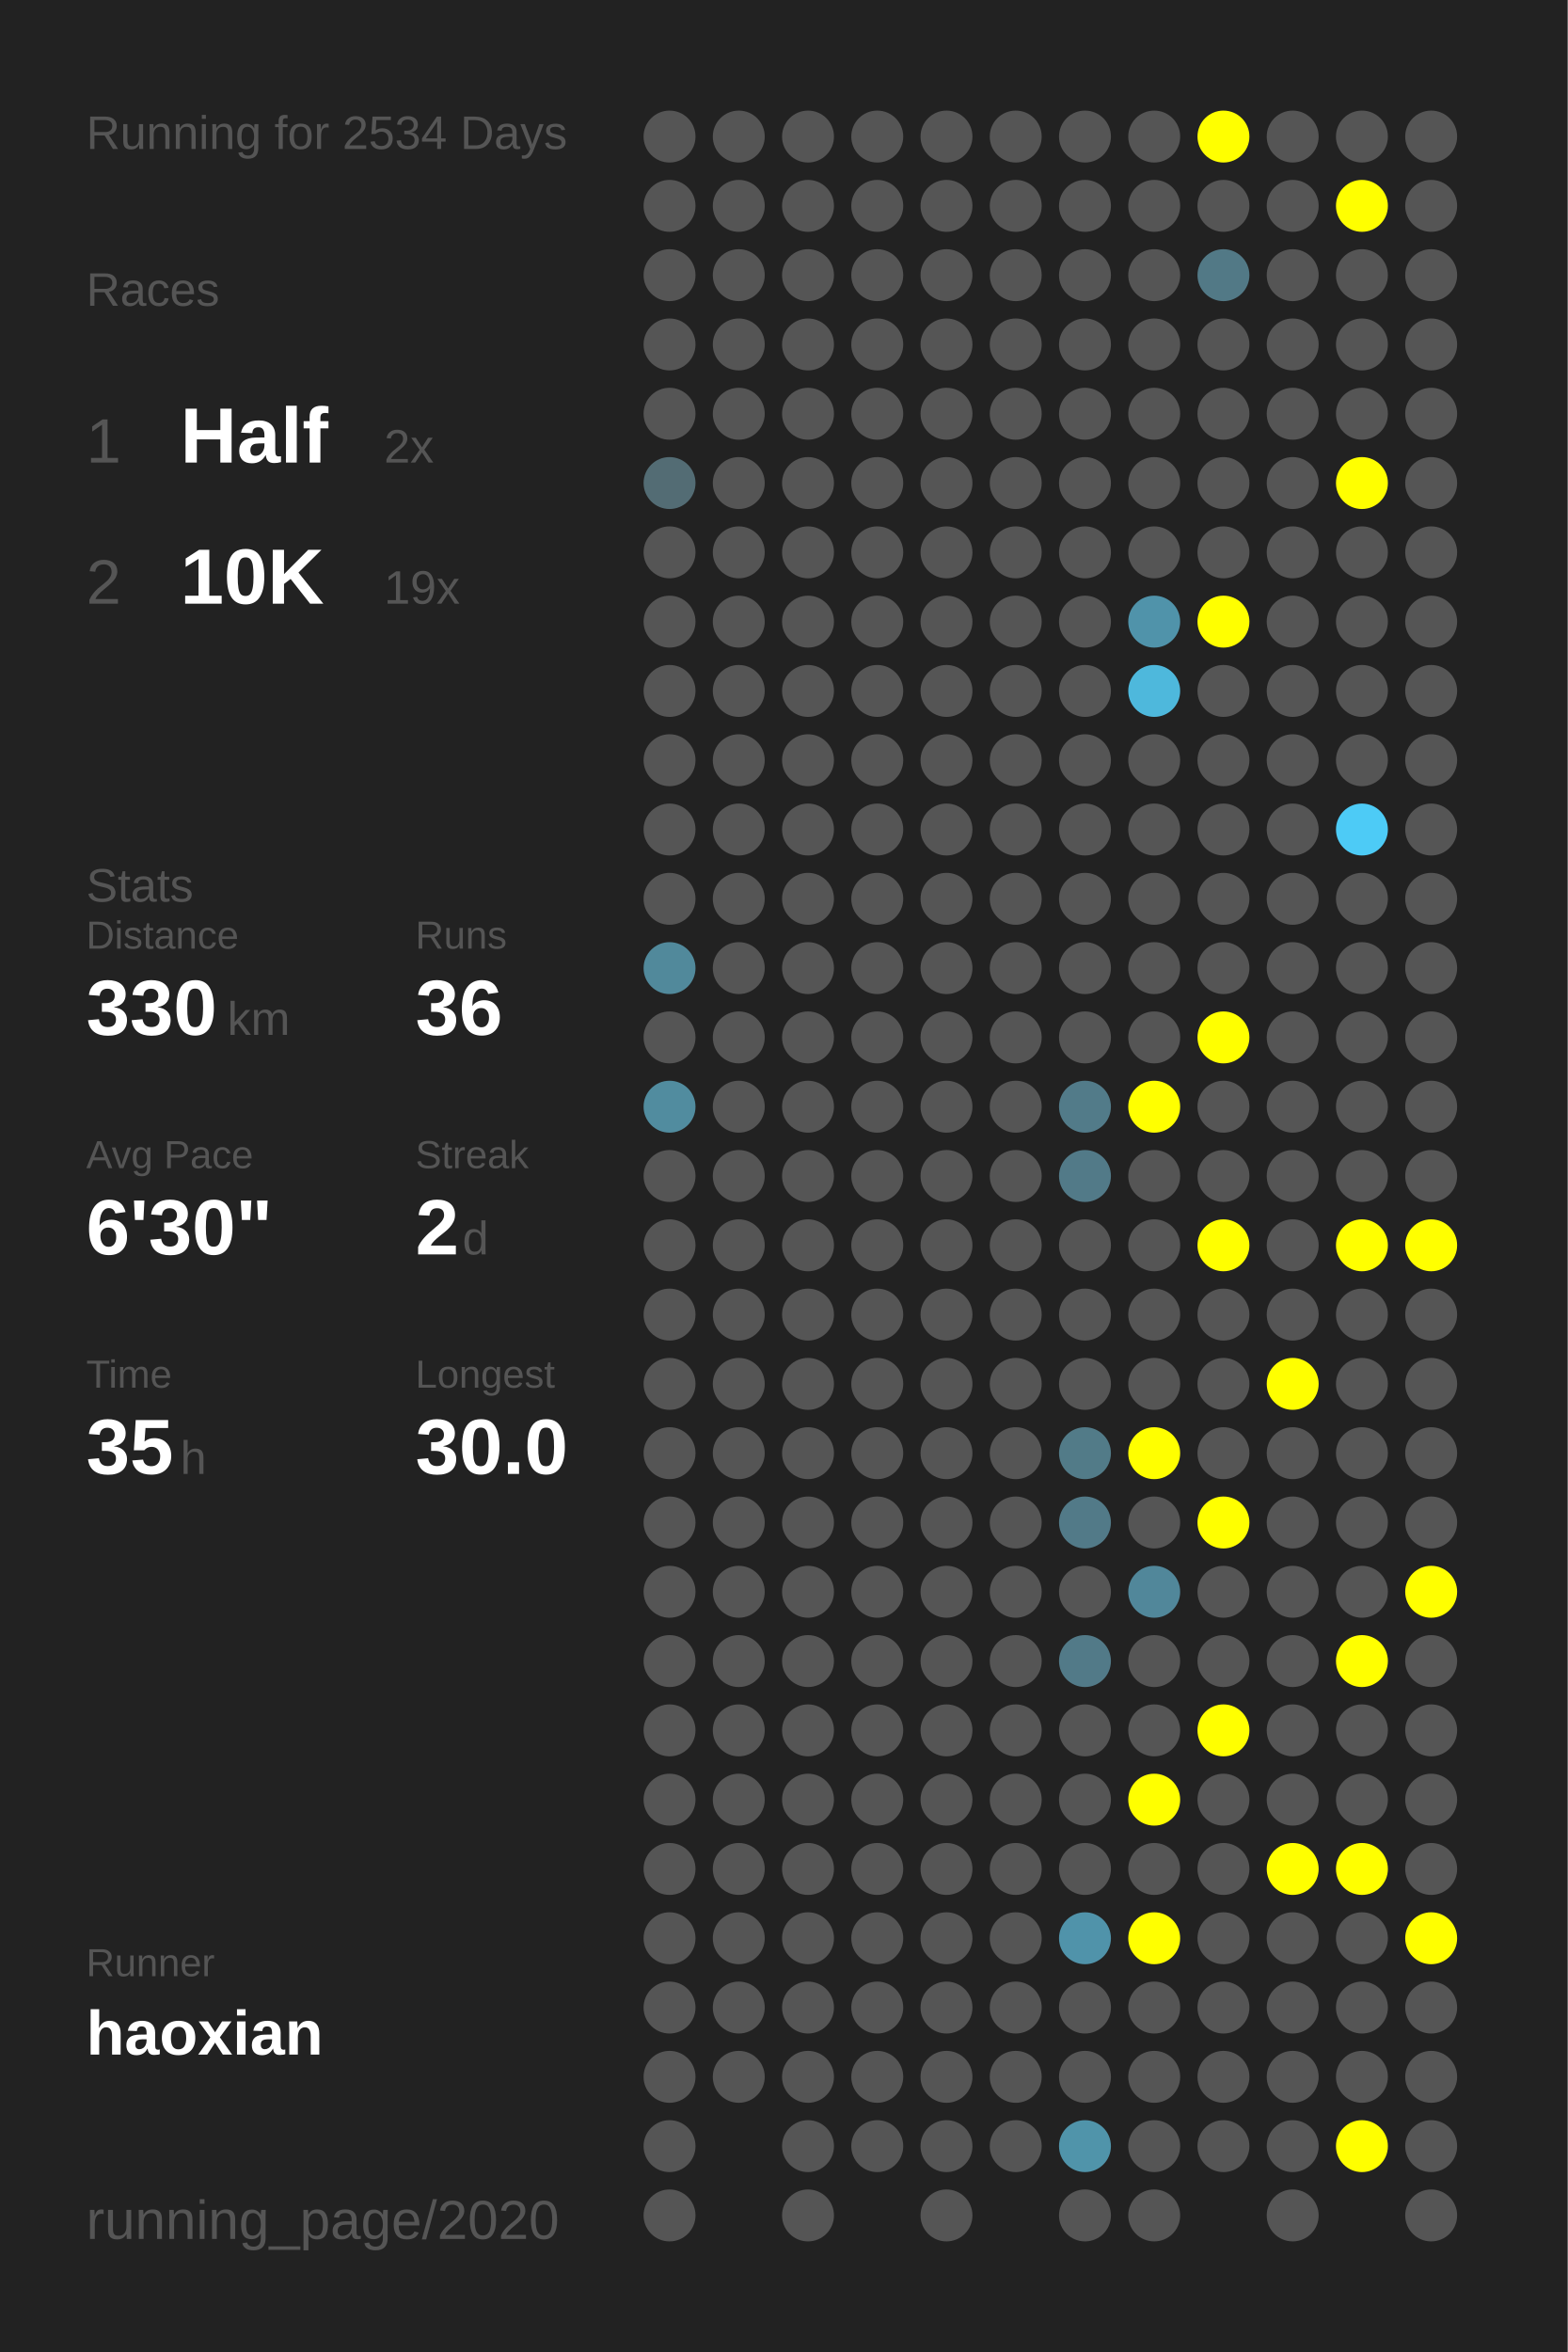
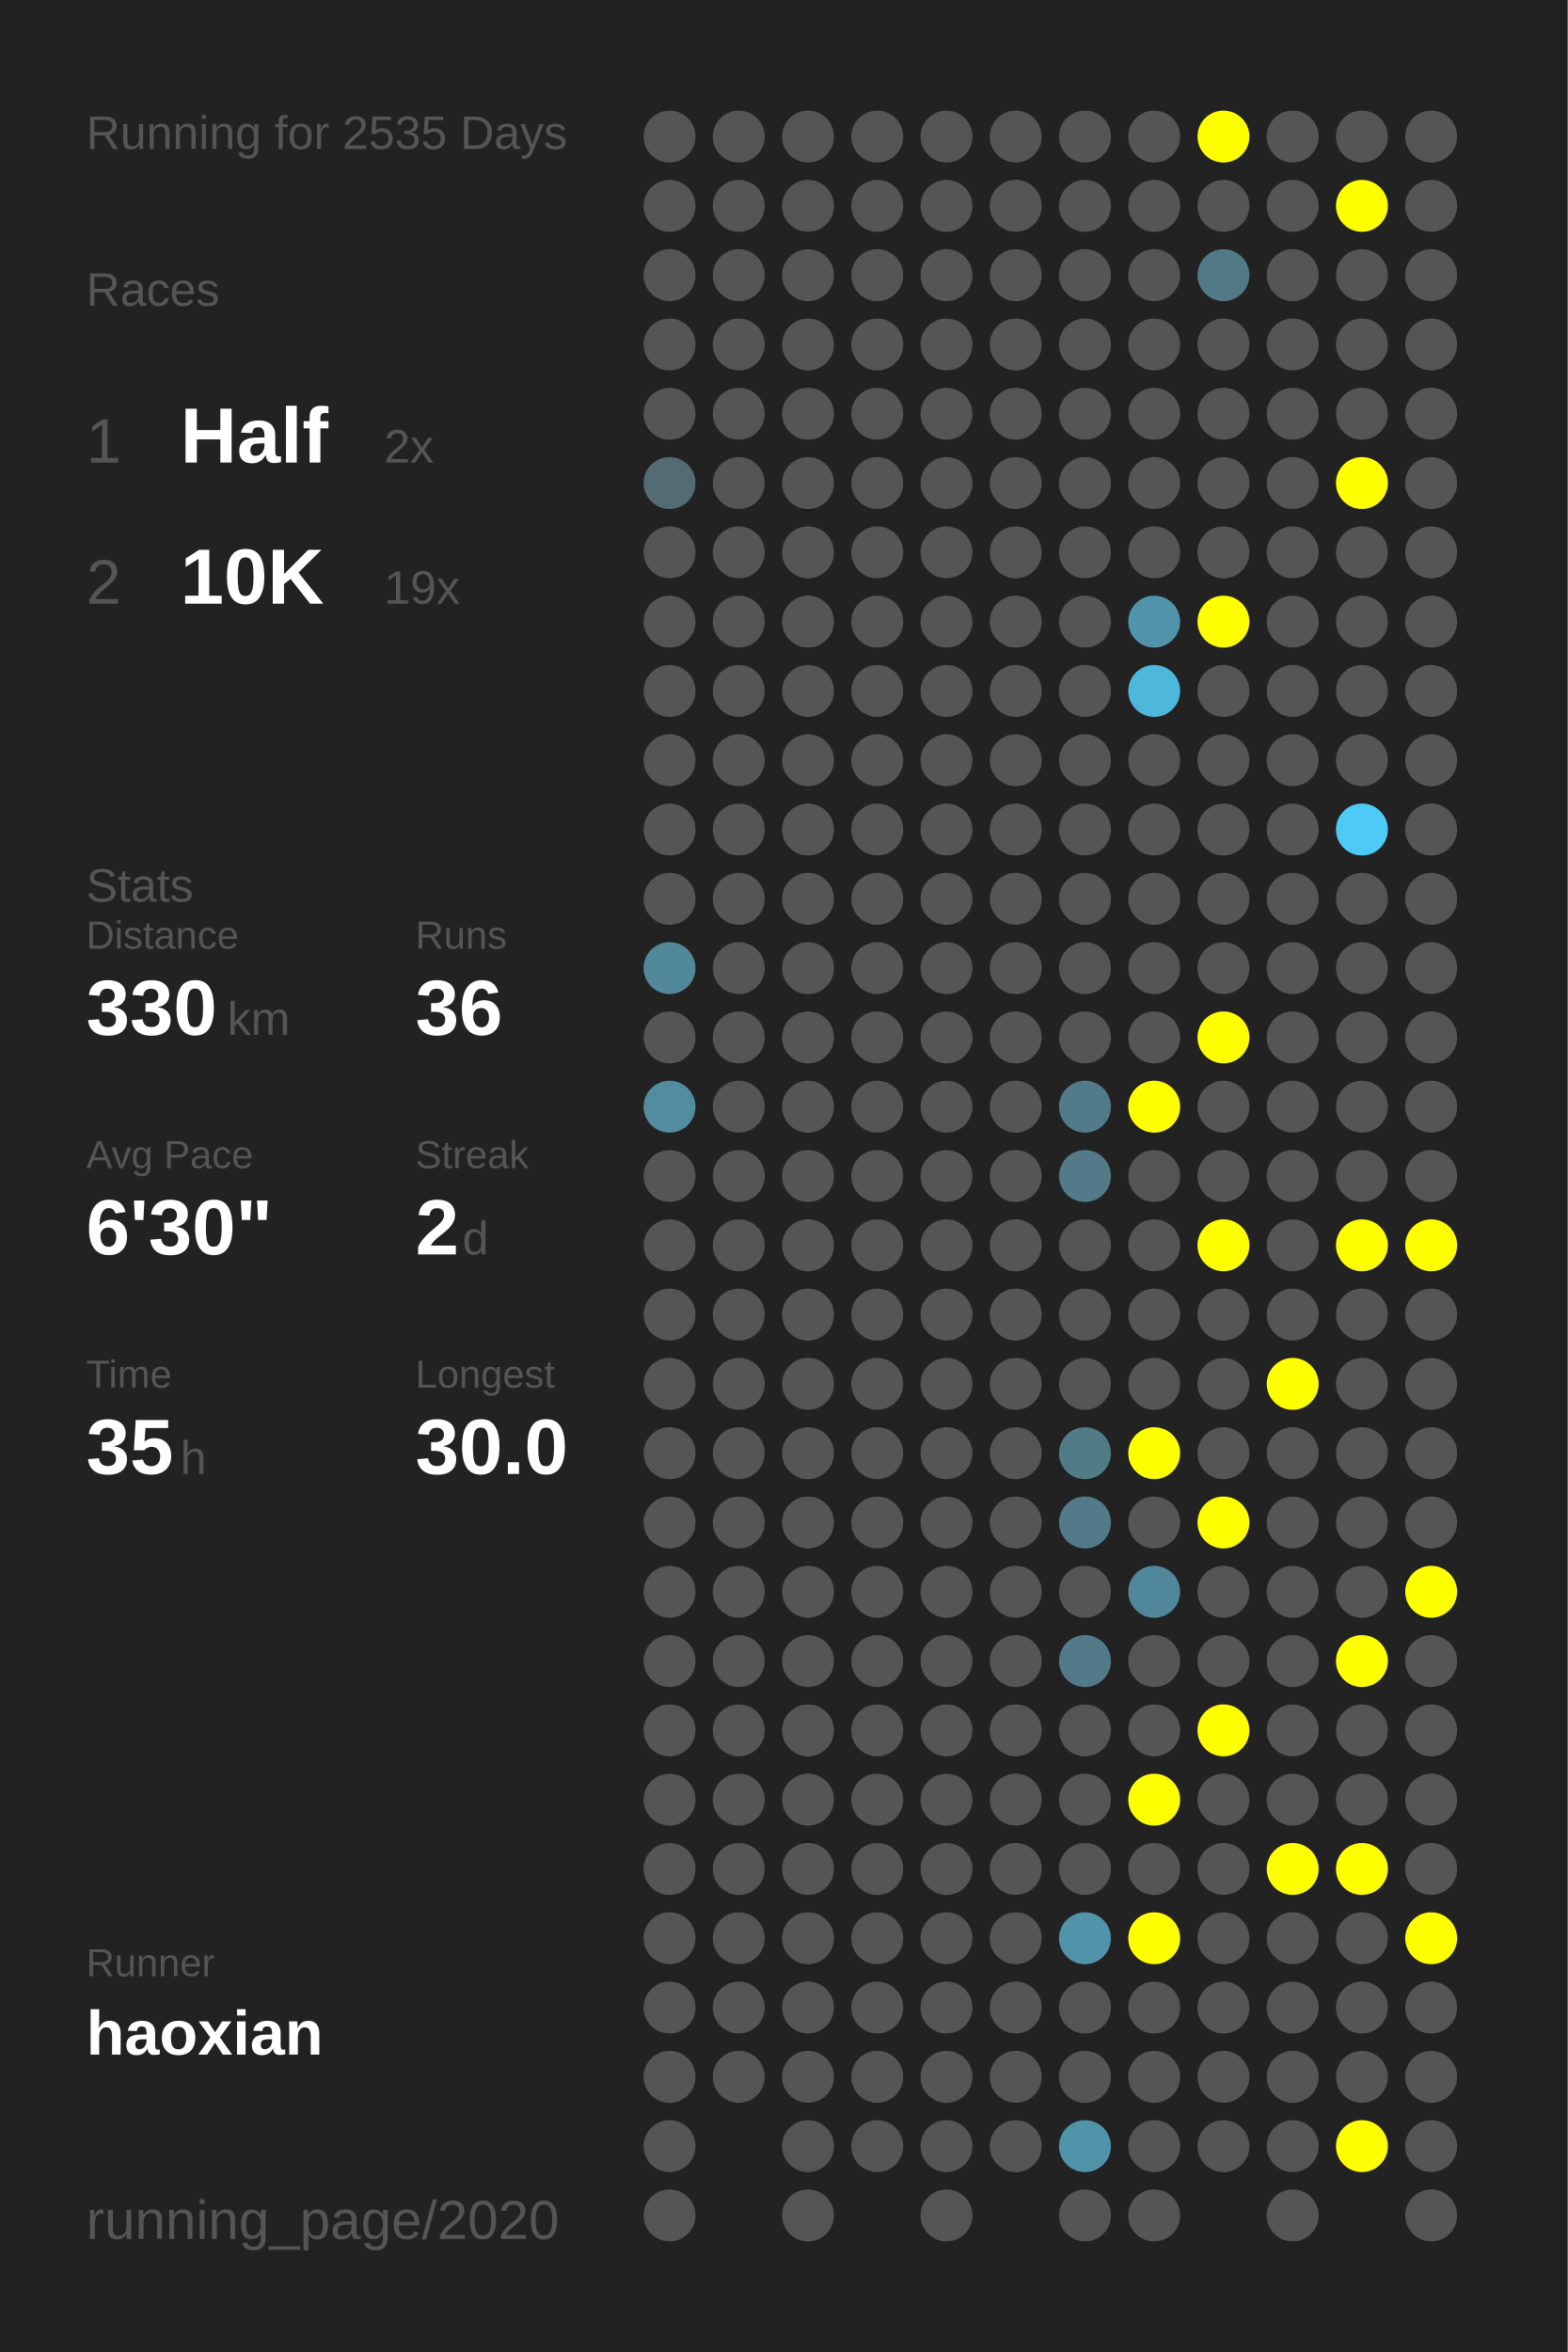
<svg xmlns="http://www.w3.org/2000/svg" baseProfile="full" height="300mm" version="1.1" viewBox="0,0,200,300" width="200mm">
  <defs />
  <rect fill="#222222" height="300" width="200" x="0" y="0" />
-   <text fill="#555555" style="font-size:6px; font-family:Arial;" x="11" y="19">Running for 2534 Days</text>
+   <text fill="#555555" style="font-size:6px; font-family:Arial;" x="11" y="19">Running for 2535 Days</text>
  <text fill="#555555" style="font-size:6px; font-family:Arial;" x="11" y="39">Races</text>
  <text fill="#555555" style="font-size:8px; font-family:Arial;" x="11" y="59">1</text>
  <text fill="#FFFFFF" style="font-size:10px; font-family:Arial; font-weight:bold;" x="23" y="59">Half</text>
  <text fill="#555555" style="font-size:6px; font-family:Arial;" x="49" y="59">2x</text>
  <text fill="#555555" style="font-size:8px; font-family:Arial;" x="11" y="77">2</text>
  <text fill="#FFFFFF" style="font-size:10px; font-family:Arial; font-weight:bold;" x="23" y="77">10K</text>
  <text fill="#555555" style="font-size:6px; font-family:Arial;" x="49" y="77">19x</text>
  <text fill="#555555" style="font-size:6px; font-family:Arial;" x="11" y="115">Stats</text>
  <text fill="#555555" style="font-size:5px; font-family:Arial;" x="11" y="121">Distance</text>
  <text fill="#FFFFFF" style="font-size:10px; font-family:Arial; font-weight:bold;" x="11" y="132">330</text>
  <text fill="#555555" style="font-size:6px; font-family:Arial;" x="29" y="132">km</text>
  <text fill="#555555" style="font-size:5px; font-family:Arial;" x="53" y="121">Runs</text>
  <text fill="#FFFFFF" style="font-size:10px; font-family:Arial; font-weight:bold;" x="53" y="132">36</text>
  <text fill="#555555" style="font-size:5px; font-family:Arial;" x="11" y="149">Avg Pace</text>
  <text fill="#FFFFFF" style="font-size:10px; font-family:Arial; font-weight:bold;" x="11" y="160">6'30"</text>
  <text fill="#555555" style="font-size:5px; font-family:Arial;" x="53" y="149">Streak</text>
  <text fill="#FFFFFF" style="font-size:10px; font-family:Arial; font-weight:bold;" x="53" y="160">2</text>
  <text fill="#555555" style="font-size:6px; font-family:Arial;" x="59" y="160">d</text>
  <text fill="#555555" style="font-size:5px; font-family:Arial;" x="11" y="177">Time</text>
  <text fill="#FFFFFF" style="font-size:10px; font-family:Arial; font-weight:bold;" x="11" y="188">35</text>
  <text fill="#555555" style="font-size:6px; font-family:Arial;" x="23" y="188">h</text>
  <text fill="#555555" style="font-size:5px; font-family:Arial;" x="53" y="177">Longest</text>
  <text fill="#FFFFFF" style="font-size:10px; font-family:Arial; font-weight:bold;" x="53" y="188">30.0</text>
  <text fill="#555555" style="font-size:5px; font-family:Arial;" x="11" y="252.065">Runner</text>
  <text fill="#FFFFFF" style="font-size:8px; font-family:Arial; font-weight:bold;" x="11" y="262.065">haoxian</text>
  <text fill="#555555" style="font-size:7px; font-family:Arial;" x="11" y="285.581">running_page/2020</text>
  <circle cx="85.417" cy="17.419" fill="#555555" r="3.312" />
  <circle cx="85.417" cy="26.258" fill="#555555" r="3.312" />
  <circle cx="85.417" cy="35.097" fill="#555555" r="3.312" />
  <circle cx="85.417" cy="43.935" fill="#555555" r="3.312" />
  <circle cx="85.417" cy="52.774" fill="#555555" r="3.312" />
  <circle cx="85.417" cy="61.613" fill="#536c74" r="3.312" />
  <circle cx="85.417" cy="70.452" fill="#555555" r="3.312" />
  <circle cx="85.417" cy="79.29" fill="#555555" r="3.312" />
  <circle cx="85.417" cy="88.129" fill="#555555" r="3.312" />
  <circle cx="85.417" cy="96.968" fill="#555555" r="3.312" />
  <circle cx="85.417" cy="105.806" fill="#555555" r="3.312" />
  <circle cx="85.417" cy="114.645" fill="#555555" r="3.312" />
  <circle cx="85.417" cy="123.484" fill="#51899b" r="3.312" />
  <circle cx="85.417" cy="132.323" fill="#555555" r="3.312" />
  <circle cx="85.417" cy="141.161" fill="#518c9f" r="3.312" />
  <circle cx="85.417" cy="150" fill="#555555" r="3.312" />
  <circle cx="85.417" cy="158.839" fill="#555555" r="3.312" />
  <circle cx="85.417" cy="167.677" fill="#555555" r="3.312" />
  <circle cx="85.417" cy="176.516" fill="#555555" r="3.312" />
  <circle cx="85.417" cy="185.355" fill="#555555" r="3.312" />
  <circle cx="85.417" cy="194.194" fill="#555555" r="3.312" />
  <circle cx="85.417" cy="203.032" fill="#555555" r="3.312" />
  <circle cx="85.417" cy="211.871" fill="#555555" r="3.312" />
  <circle cx="85.417" cy="220.71" fill="#555555" r="3.312" />
  <circle cx="85.417" cy="229.548" fill="#555555" r="3.312" />
  <circle cx="85.417" cy="238.387" fill="#555555" r="3.312" />
  <circle cx="85.417" cy="247.226" fill="#555555" r="3.312" />
  <circle cx="85.417" cy="256.065" fill="#555555" r="3.312" />
  <circle cx="85.417" cy="264.903" fill="#555555" r="3.312" />
  <circle cx="85.417" cy="273.742" fill="#555555" r="3.312" />
  <circle cx="85.417" cy="282.581" fill="#555555" r="3.312" />
  <circle cx="94.25" cy="17.419" fill="#555555" r="3.312" />
  <circle cx="94.25" cy="26.258" fill="#555555" r="3.312" />
  <circle cx="94.25" cy="35.097" fill="#555555" r="3.312" />
  <circle cx="94.25" cy="43.935" fill="#555555" r="3.312" />
  <circle cx="94.25" cy="52.774" fill="#555555" r="3.312" />
  <circle cx="94.25" cy="61.613" fill="#555555" r="3.312" />
  <circle cx="94.25" cy="70.452" fill="#555555" r="3.312" />
  <circle cx="94.25" cy="79.29" fill="#555555" r="3.312" />
  <circle cx="94.25" cy="88.129" fill="#555555" r="3.312" />
  <circle cx="94.25" cy="96.968" fill="#555555" r="3.312" />
  <circle cx="94.25" cy="105.806" fill="#555555" r="3.312" />
  <circle cx="94.25" cy="114.645" fill="#555555" r="3.312" />
  <circle cx="94.25" cy="123.484" fill="#555555" r="3.312" />
  <circle cx="94.25" cy="132.323" fill="#555555" r="3.312" />
  <circle cx="94.25" cy="141.161" fill="#555555" r="3.312" />
  <circle cx="94.25" cy="150" fill="#555555" r="3.312" />
  <circle cx="94.25" cy="158.839" fill="#555555" r="3.312" />
  <circle cx="94.25" cy="167.677" fill="#555555" r="3.312" />
  <circle cx="94.25" cy="176.516" fill="#555555" r="3.312" />
  <circle cx="94.25" cy="185.355" fill="#555555" r="3.312" />
  <circle cx="94.25" cy="194.194" fill="#555555" r="3.312" />
  <circle cx="94.25" cy="203.032" fill="#555555" r="3.312" />
  <circle cx="94.25" cy="211.871" fill="#555555" r="3.312" />
  <circle cx="94.25" cy="220.71" fill="#555555" r="3.312" />
  <circle cx="94.25" cy="229.548" fill="#555555" r="3.312" />
  <circle cx="94.25" cy="238.387" fill="#555555" r="3.312" />
  <circle cx="94.25" cy="247.226" fill="#555555" r="3.312" />
  <circle cx="94.25" cy="256.065" fill="#555555" r="3.312" />
  <circle cx="94.25" cy="264.903" fill="#555555" r="3.312" />
  <circle cx="103.083" cy="17.419" fill="#555555" r="3.312" />
  <circle cx="103.083" cy="26.258" fill="#555555" r="3.312" />
  <circle cx="103.083" cy="35.097" fill="#555555" r="3.312" />
  <circle cx="103.083" cy="43.935" fill="#555555" r="3.312" />
  <circle cx="103.083" cy="52.774" fill="#555555" r="3.312" />
  <circle cx="103.083" cy="61.613" fill="#555555" r="3.312" />
  <circle cx="103.083" cy="70.452" fill="#555555" r="3.312" />
  <circle cx="103.083" cy="79.29" fill="#555555" r="3.312" />
  <circle cx="103.083" cy="88.129" fill="#555555" r="3.312" />
  <circle cx="103.083" cy="96.968" fill="#555555" r="3.312" />
  <circle cx="103.083" cy="105.806" fill="#555555" r="3.312" />
  <circle cx="103.083" cy="114.645" fill="#555555" r="3.312" />
  <circle cx="103.083" cy="123.484" fill="#555555" r="3.312" />
  <circle cx="103.083" cy="132.323" fill="#555555" r="3.312" />
  <circle cx="103.083" cy="141.161" fill="#555555" r="3.312" />
  <circle cx="103.083" cy="150" fill="#555555" r="3.312" />
  <circle cx="103.083" cy="158.839" fill="#555555" r="3.312" />
  <circle cx="103.083" cy="167.677" fill="#555555" r="3.312" />
  <circle cx="103.083" cy="176.516" fill="#555555" r="3.312" />
  <circle cx="103.083" cy="185.355" fill="#555555" r="3.312" />
  <circle cx="103.083" cy="194.194" fill="#555555" r="3.312" />
  <circle cx="103.083" cy="203.032" fill="#555555" r="3.312" />
  <circle cx="103.083" cy="211.871" fill="#555555" r="3.312" />
  <circle cx="103.083" cy="220.71" fill="#555555" r="3.312" />
  <circle cx="103.083" cy="229.548" fill="#555555" r="3.312" />
  <circle cx="103.083" cy="238.387" fill="#555555" r="3.312" />
  <circle cx="103.083" cy="247.226" fill="#555555" r="3.312" />
  <circle cx="103.083" cy="256.065" fill="#555555" r="3.312" />
  <circle cx="103.083" cy="264.903" fill="#555555" r="3.312" />
  <circle cx="103.083" cy="273.742" fill="#555555" r="3.312" />
  <circle cx="103.083" cy="282.581" fill="#555555" r="3.312" />
  <circle cx="111.917" cy="17.419" fill="#555555" r="3.312" />
  <circle cx="111.917" cy="26.258" fill="#555555" r="3.312" />
  <circle cx="111.917" cy="35.097" fill="#555555" r="3.312" />
  <circle cx="111.917" cy="43.935" fill="#555555" r="3.312" />
  <circle cx="111.917" cy="52.774" fill="#555555" r="3.312" />
  <circle cx="111.917" cy="61.613" fill="#555555" r="3.312" />
  <circle cx="111.917" cy="70.452" fill="#555555" r="3.312" />
  <circle cx="111.917" cy="79.29" fill="#555555" r="3.312" />
  <circle cx="111.917" cy="88.129" fill="#555555" r="3.312" />
  <circle cx="111.917" cy="96.968" fill="#555555" r="3.312" />
  <circle cx="111.917" cy="105.806" fill="#555555" r="3.312" />
  <circle cx="111.917" cy="114.645" fill="#555555" r="3.312" />
  <circle cx="111.917" cy="123.484" fill="#555555" r="3.312" />
  <circle cx="111.917" cy="132.323" fill="#555555" r="3.312" />
  <circle cx="111.917" cy="141.161" fill="#555555" r="3.312" />
  <circle cx="111.917" cy="150" fill="#555555" r="3.312" />
  <circle cx="111.917" cy="158.839" fill="#555555" r="3.312" />
  <circle cx="111.917" cy="167.677" fill="#555555" r="3.312" />
  <circle cx="111.917" cy="176.516" fill="#555555" r="3.312" />
  <circle cx="111.917" cy="185.355" fill="#555555" r="3.312" />
  <circle cx="111.917" cy="194.194" fill="#555555" r="3.312" />
  <circle cx="111.917" cy="203.032" fill="#555555" r="3.312" />
  <circle cx="111.917" cy="211.871" fill="#555555" r="3.312" />
  <circle cx="111.917" cy="220.71" fill="#555555" r="3.312" />
  <circle cx="111.917" cy="229.548" fill="#555555" r="3.312" />
  <circle cx="111.917" cy="238.387" fill="#555555" r="3.312" />
  <circle cx="111.917" cy="247.226" fill="#555555" r="3.312" />
  <circle cx="111.917" cy="256.065" fill="#555555" r="3.312" />
  <circle cx="111.917" cy="264.903" fill="#555555" r="3.312" />
  <circle cx="111.917" cy="273.742" fill="#555555" r="3.312" />
  <circle cx="120.75" cy="17.419" fill="#555555" r="3.312" />
  <circle cx="120.75" cy="26.258" fill="#555555" r="3.312" />
  <circle cx="120.75" cy="35.097" fill="#555555" r="3.312" />
  <circle cx="120.75" cy="43.935" fill="#555555" r="3.312" />
  <circle cx="120.75" cy="52.774" fill="#555555" r="3.312" />
  <circle cx="120.75" cy="61.613" fill="#555555" r="3.312" />
  <circle cx="120.75" cy="70.452" fill="#555555" r="3.312" />
  <circle cx="120.75" cy="79.29" fill="#555555" r="3.312" />
  <circle cx="120.75" cy="88.129" fill="#555555" r="3.312" />
  <circle cx="120.75" cy="96.968" fill="#555555" r="3.312" />
  <circle cx="120.75" cy="105.806" fill="#555555" r="3.312" />
  <circle cx="120.75" cy="114.645" fill="#555555" r="3.312" />
  <circle cx="120.75" cy="123.484" fill="#555555" r="3.312" />
  <circle cx="120.75" cy="132.323" fill="#555555" r="3.312" />
  <circle cx="120.75" cy="141.161" fill="#555555" r="3.312" />
  <circle cx="120.75" cy="150" fill="#555555" r="3.312" />
  <circle cx="120.75" cy="158.839" fill="#555555" r="3.312" />
  <circle cx="120.75" cy="167.677" fill="#555555" r="3.312" />
  <circle cx="120.75" cy="176.516" fill="#555555" r="3.312" />
  <circle cx="120.75" cy="185.355" fill="#555555" r="3.312" />
  <circle cx="120.75" cy="194.194" fill="#555555" r="3.312" />
  <circle cx="120.75" cy="203.032" fill="#555555" r="3.312" />
  <circle cx="120.75" cy="211.871" fill="#555555" r="3.312" />
  <circle cx="120.75" cy="220.71" fill="#555555" r="3.312" />
  <circle cx="120.75" cy="229.548" fill="#555555" r="3.312" />
  <circle cx="120.75" cy="238.387" fill="#555555" r="3.312" />
  <circle cx="120.75" cy="247.226" fill="#555555" r="3.312" />
  <circle cx="120.75" cy="256.065" fill="#555555" r="3.312" />
  <circle cx="120.75" cy="264.903" fill="#555555" r="3.312" />
  <circle cx="120.75" cy="273.742" fill="#555555" r="3.312" />
  <circle cx="120.75" cy="282.581" fill="#555555" r="3.312" />
  <circle cx="129.583" cy="17.419" fill="#555555" r="3.312" />
  <circle cx="129.583" cy="26.258" fill="#555555" r="3.312" />
  <circle cx="129.583" cy="35.097" fill="#555555" r="3.312" />
  <circle cx="129.583" cy="43.935" fill="#555555" r="3.312" />
  <circle cx="129.583" cy="52.774" fill="#555555" r="3.312" />
  <circle cx="129.583" cy="61.613" fill="#555555" r="3.312" />
  <circle cx="129.583" cy="70.452" fill="#555555" r="3.312" />
  <circle cx="129.583" cy="79.29" fill="#555555" r="3.312" />
  <circle cx="129.583" cy="88.129" fill="#555555" r="3.312" />
  <circle cx="129.583" cy="96.968" fill="#555555" r="3.312" />
  <circle cx="129.583" cy="105.806" fill="#555555" r="3.312" />
  <circle cx="129.583" cy="114.645" fill="#555555" r="3.312" />
  <circle cx="129.583" cy="123.484" fill="#555555" r="3.312" />
  <circle cx="129.583" cy="132.323" fill="#555555" r="3.312" />
  <circle cx="129.583" cy="141.161" fill="#555555" r="3.312" />
  <circle cx="129.583" cy="150" fill="#555555" r="3.312" />
  <circle cx="129.583" cy="158.839" fill="#555555" r="3.312" />
  <circle cx="129.583" cy="167.677" fill="#555555" r="3.312" />
  <circle cx="129.583" cy="176.516" fill="#555555" r="3.312" />
  <circle cx="129.583" cy="185.355" fill="#555555" r="3.312" />
  <circle cx="129.583" cy="194.194" fill="#555555" r="3.312" />
  <circle cx="129.583" cy="203.032" fill="#555555" r="3.312" />
  <circle cx="129.583" cy="211.871" fill="#555555" r="3.312" />
  <circle cx="129.583" cy="220.71" fill="#555555" r="3.312" />
  <circle cx="129.583" cy="229.548" fill="#555555" r="3.312" />
  <circle cx="129.583" cy="238.387" fill="#555555" r="3.312" />
  <circle cx="129.583" cy="247.226" fill="#555555" r="3.312" />
  <circle cx="129.583" cy="256.065" fill="#555555" r="3.312" />
  <circle cx="129.583" cy="264.903" fill="#555555" r="3.312" />
  <circle cx="129.583" cy="273.742" fill="#555555" r="3.312" />
  <circle cx="138.417" cy="17.419" fill="#555555" r="3.312" />
  <circle cx="138.417" cy="26.258" fill="#555555" r="3.312" />
  <circle cx="138.417" cy="35.097" fill="#555555" r="3.312" />
  <circle cx="138.417" cy="43.935" fill="#555555" r="3.312" />
  <circle cx="138.417" cy="52.774" fill="#555555" r="3.312" />
  <circle cx="138.417" cy="61.613" fill="#555555" r="3.312" />
  <circle cx="138.417" cy="70.452" fill="#555555" r="3.312" />
  <circle cx="138.417" cy="79.29" fill="#555555" r="3.312" />
  <circle cx="138.417" cy="88.129" fill="#555555" r="3.312" />
  <circle cx="138.417" cy="96.968" fill="#555555" r="3.312" />
  <circle cx="138.417" cy="105.806" fill="#555555" r="3.312" />
  <circle cx="138.417" cy="114.645" fill="#555555" r="3.312" />
  <circle cx="138.417" cy="123.484" fill="#555555" r="3.312" />
  <circle cx="138.417" cy="132.323" fill="#555555" r="3.312" />
  <circle cx="138.417" cy="141.161" fill="#527b89" r="3.312" />
  <circle cx="138.417" cy="150" fill="#527a88" r="3.312" />
  <circle cx="138.417" cy="158.839" fill="#555555" r="3.312" />
  <circle cx="138.417" cy="167.677" fill="#555555" r="3.312" />
  <circle cx="138.417" cy="176.516" fill="#555555" r="3.312" />
  <circle cx="138.417" cy="185.355" fill="#527b88" r="3.312" />
  <circle cx="138.417" cy="194.194" fill="#527a88" r="3.312" />
  <circle cx="138.417" cy="203.032" fill="#555555" r="3.312" />
  <circle cx="138.417" cy="211.871" fill="#527a88" r="3.312" />
  <circle cx="138.417" cy="220.71" fill="#555555" r="3.312" />
  <circle cx="138.417" cy="229.548" fill="#555555" r="3.312" />
  <circle cx="138.417" cy="238.387" fill="#555555" r="3.312" />
  <circle cx="138.417" cy="247.226" fill="#5093aa" r="3.312" />
  <circle cx="138.417" cy="256.065" fill="#555555" r="3.312" />
  <circle cx="138.417" cy="264.903" fill="#555555" r="3.312" />
  <circle cx="138.417" cy="273.742" fill="#5094aa" r="3.312" />
  <circle cx="138.417" cy="282.581" fill="#555555" r="3.312" />
  <circle cx="147.25" cy="17.419" fill="#555555" r="3.312" />
  <circle cx="147.25" cy="26.258" fill="#555555" r="3.312" />
  <circle cx="147.25" cy="35.097" fill="#555555" r="3.312" />
  <circle cx="147.25" cy="43.935" fill="#555555" r="3.312" />
  <circle cx="147.25" cy="52.774" fill="#555555" r="3.312" />
  <circle cx="147.25" cy="61.613" fill="#555555" r="3.312" />
  <circle cx="147.25" cy="70.452" fill="#555555" r="3.312" />
  <circle cx="147.25" cy="79.29" fill="#5093aa" r="3.312" />
  <circle cx="147.25" cy="88.129" fill="#4eb8dc" r="3.312" />
  <circle cx="147.25" cy="96.968" fill="#555555" r="3.312" />
  <circle cx="147.25" cy="105.806" fill="#555555" r="3.312" />
  <circle cx="147.25" cy="114.645" fill="#555555" r="3.312" />
  <circle cx="147.25" cy="123.484" fill="#555555" r="3.312" />
  <circle cx="147.25" cy="132.323" fill="#555555" r="3.312" />
  <circle cx="147.25" cy="141.161" fill="#FFFF00" r="3.312" />
  <circle cx="147.25" cy="150" fill="#555555" r="3.312" />
  <circle cx="147.25" cy="158.839" fill="#555555" r="3.312" />
  <circle cx="147.25" cy="167.677" fill="#555555" r="3.312" />
  <circle cx="147.25" cy="176.516" fill="#555555" r="3.312" />
  <circle cx="147.25" cy="185.355" fill="#FFFF00" r="3.312" />
  <circle cx="147.25" cy="194.194" fill="#555555" r="3.312" />
  <circle cx="147.25" cy="203.032" fill="#51879a" r="3.312" />
  <circle cx="147.25" cy="211.871" fill="#555555" r="3.312" />
  <circle cx="147.25" cy="220.71" fill="#555555" r="3.312" />
  <circle cx="147.25" cy="229.548" fill="#FFFF00" r="3.312" />
  <circle cx="147.25" cy="238.387" fill="#555555" r="3.312" />
  <circle cx="147.25" cy="247.226" fill="#FFFF00" r="3.312" />
  <circle cx="147.25" cy="256.065" fill="#555555" r="3.312" />
  <circle cx="147.25" cy="264.903" fill="#555555" r="3.312" />
  <circle cx="147.25" cy="273.742" fill="#555555" r="3.312" />
  <circle cx="147.25" cy="282.581" fill="#555555" r="3.312" />
  <circle cx="156.083" cy="17.419" fill="#FFFF00" r="3.312" />
  <circle cx="156.083" cy="26.258" fill="#555555" r="3.312" />
  <circle cx="156.083" cy="35.097" fill="#527986" r="3.312" />
  <circle cx="156.083" cy="43.935" fill="#555555" r="3.312" />
  <circle cx="156.083" cy="52.774" fill="#555555" r="3.312" />
  <circle cx="156.083" cy="61.613" fill="#555555" r="3.312" />
  <circle cx="156.083" cy="70.452" fill="#555555" r="3.312" />
  <circle cx="156.083" cy="79.29" fill="#FFFF00" r="3.312" />
  <circle cx="156.083" cy="88.129" fill="#555555" r="3.312" />
  <circle cx="156.083" cy="96.968" fill="#555555" r="3.312" />
  <circle cx="156.083" cy="105.806" fill="#555555" r="3.312" />
  <circle cx="156.083" cy="114.645" fill="#555555" r="3.312" />
  <circle cx="156.083" cy="123.484" fill="#555555" r="3.312" />
  <circle cx="156.083" cy="132.323" fill="#FFFF00" r="3.312" />
  <circle cx="156.083" cy="141.161" fill="#555555" r="3.312" />
  <circle cx="156.083" cy="150" fill="#555555" r="3.312" />
  <circle cx="156.083" cy="158.839" fill="#FFFF00" r="3.312" />
  <circle cx="156.083" cy="167.677" fill="#555555" r="3.312" />
  <circle cx="156.083" cy="176.516" fill="#555555" r="3.312" />
  <circle cx="156.083" cy="185.355" fill="#555555" r="3.312" />
  <circle cx="156.083" cy="194.194" fill="#FFFF00" r="3.312" />
  <circle cx="156.083" cy="203.032" fill="#555555" r="3.312" />
  <circle cx="156.083" cy="211.871" fill="#555555" r="3.312" />
  <circle cx="156.083" cy="220.71" fill="#FFFF00" r="3.312" />
  <circle cx="156.083" cy="229.548" fill="#555555" r="3.312" />
  <circle cx="156.083" cy="238.387" fill="#555555" r="3.312" />
  <circle cx="156.083" cy="247.226" fill="#555555" r="3.312" />
  <circle cx="156.083" cy="256.065" fill="#555555" r="3.312" />
  <circle cx="156.083" cy="264.903" fill="#555555" r="3.312" />
  <circle cx="156.083" cy="273.742" fill="#555555" r="3.312" />
  <circle cx="164.917" cy="17.419" fill="#555555" r="3.312" />
  <circle cx="164.917" cy="26.258" fill="#555555" r="3.312" />
  <circle cx="164.917" cy="35.097" fill="#555555" r="3.312" />
  <circle cx="164.917" cy="43.935" fill="#555555" r="3.312" />
  <circle cx="164.917" cy="52.774" fill="#555555" r="3.312" />
  <circle cx="164.917" cy="61.613" fill="#555555" r="3.312" />
  <circle cx="164.917" cy="70.452" fill="#555555" r="3.312" />
  <circle cx="164.917" cy="79.29" fill="#555555" r="3.312" />
  <circle cx="164.917" cy="88.129" fill="#555555" r="3.312" />
  <circle cx="164.917" cy="96.968" fill="#555555" r="3.312" />
  <circle cx="164.917" cy="105.806" fill="#555555" r="3.312" />
  <circle cx="164.917" cy="114.645" fill="#555555" r="3.312" />
  <circle cx="164.917" cy="123.484" fill="#555555" r="3.312" />
  <circle cx="164.917" cy="132.323" fill="#555555" r="3.312" />
  <circle cx="164.917" cy="141.161" fill="#555555" r="3.312" />
  <circle cx="164.917" cy="150" fill="#555555" r="3.312" />
  <circle cx="164.917" cy="158.839" fill="#555555" r="3.312" />
  <circle cx="164.917" cy="167.677" fill="#555555" r="3.312" />
  <circle cx="164.917" cy="176.516" fill="#FFFF00" r="3.312" />
  <circle cx="164.917" cy="185.355" fill="#555555" r="3.312" />
  <circle cx="164.917" cy="194.194" fill="#555555" r="3.312" />
  <circle cx="164.917" cy="203.032" fill="#555555" r="3.312" />
  <circle cx="164.917" cy="211.871" fill="#555555" r="3.312" />
  <circle cx="164.917" cy="220.71" fill="#555555" r="3.312" />
  <circle cx="164.917" cy="229.548" fill="#555555" r="3.312" />
  <circle cx="164.917" cy="238.387" fill="#FFFF00" r="3.312" />
  <circle cx="164.917" cy="247.226" fill="#555555" r="3.312" />
  <circle cx="164.917" cy="256.065" fill="#555555" r="3.312" />
  <circle cx="164.917" cy="264.903" fill="#555555" r="3.312" />
  <circle cx="164.917" cy="273.742" fill="#555555" r="3.312" />
  <circle cx="164.917" cy="282.581" fill="#555555" r="3.312" />
  <circle cx="173.75" cy="17.419" fill="#555555" r="3.312" />
  <circle cx="173.75" cy="26.258" fill="#FFFF00" r="3.312" />
  <circle cx="173.75" cy="35.097" fill="#555555" r="3.312" />
  <circle cx="173.75" cy="43.935" fill="#555555" r="3.312" />
  <circle cx="173.75" cy="52.774" fill="#555555" r="3.312" />
  <circle cx="173.75" cy="61.613" fill="#FFFF00" r="3.312" />
  <circle cx="173.75" cy="70.452" fill="#555555" r="3.312" />
  <circle cx="173.75" cy="79.29" fill="#555555" r="3.312" />
  <circle cx="173.75" cy="88.129" fill="#555555" r="3.312" />
  <circle cx="173.75" cy="96.968" fill="#555555" r="3.312" />
  <circle cx="173.75" cy="105.806" fill="#4dcbf6" r="3.312" />
  <circle cx="173.75" cy="114.645" fill="#555555" r="3.312" />
  <circle cx="173.75" cy="123.484" fill="#555555" r="3.312" />
  <circle cx="173.75" cy="132.323" fill="#555555" r="3.312" />
  <circle cx="173.75" cy="141.161" fill="#555555" r="3.312" />
  <circle cx="173.75" cy="150" fill="#555555" r="3.312" />
  <circle cx="173.75" cy="158.839" fill="#FFFF00" r="3.312" />
  <circle cx="173.75" cy="167.677" fill="#555555" r="3.312" />
  <circle cx="173.75" cy="176.516" fill="#555555" r="3.312" />
  <circle cx="173.75" cy="185.355" fill="#555555" r="3.312" />
  <circle cx="173.75" cy="194.194" fill="#555555" r="3.312" />
  <circle cx="173.75" cy="203.032" fill="#555555" r="3.312" />
  <circle cx="173.75" cy="211.871" fill="#FFFF00" r="3.312" />
  <circle cx="173.75" cy="220.71" fill="#555555" r="3.312" />
  <circle cx="173.75" cy="229.548" fill="#555555" r="3.312" />
  <circle cx="173.75" cy="238.387" fill="#FFFF00" r="3.312" />
  <circle cx="173.75" cy="247.226" fill="#555555" r="3.312" />
  <circle cx="173.75" cy="256.065" fill="#555555" r="3.312" />
  <circle cx="173.75" cy="264.903" fill="#555555" r="3.312" />
  <circle cx="173.75" cy="273.742" fill="#FFFF00" r="3.312" />
  <circle cx="182.583" cy="17.419" fill="#555555" r="3.312" />
  <circle cx="182.583" cy="26.258" fill="#555555" r="3.312" />
  <circle cx="182.583" cy="35.097" fill="#555555" r="3.312" />
  <circle cx="182.583" cy="43.935" fill="#555555" r="3.312" />
  <circle cx="182.583" cy="52.774" fill="#555555" r="3.312" />
  <circle cx="182.583" cy="61.613" fill="#555555" r="3.312" />
  <circle cx="182.583" cy="70.452" fill="#555555" r="3.312" />
  <circle cx="182.583" cy="79.29" fill="#555555" r="3.312" />
  <circle cx="182.583" cy="88.129" fill="#555555" r="3.312" />
  <circle cx="182.583" cy="96.968" fill="#555555" r="3.312" />
  <circle cx="182.583" cy="105.806" fill="#555555" r="3.312" />
  <circle cx="182.583" cy="114.645" fill="#555555" r="3.312" />
  <circle cx="182.583" cy="123.484" fill="#555555" r="3.312" />
  <circle cx="182.583" cy="132.323" fill="#555555" r="3.312" />
  <circle cx="182.583" cy="141.161" fill="#555555" r="3.312" />
  <circle cx="182.583" cy="150" fill="#555555" r="3.312" />
  <circle cx="182.583" cy="158.839" fill="#FFFF00" r="3.312" />
  <circle cx="182.583" cy="167.677" fill="#555555" r="3.312" />
  <circle cx="182.583" cy="176.516" fill="#555555" r="3.312" />
  <circle cx="182.583" cy="185.355" fill="#555555" r="3.312" />
  <circle cx="182.583" cy="194.194" fill="#555555" r="3.312" />
  <circle cx="182.583" cy="203.032" fill="#FFFF00" r="3.312" />
  <circle cx="182.583" cy="211.871" fill="#555555" r="3.312" />
  <circle cx="182.583" cy="220.71" fill="#555555" r="3.312" />
  <circle cx="182.583" cy="229.548" fill="#555555" r="3.312" />
  <circle cx="182.583" cy="238.387" fill="#555555" r="3.312" />
  <circle cx="182.583" cy="247.226" fill="#FFFF00" r="3.312" />
  <circle cx="182.583" cy="256.065" fill="#555555" r="3.312" />
  <circle cx="182.583" cy="264.903" fill="#555555" r="3.312" />
  <circle cx="182.583" cy="273.742" fill="#555555" r="3.312" />
  <circle cx="182.583" cy="282.581" fill="#555555" r="3.312" />
</svg>
